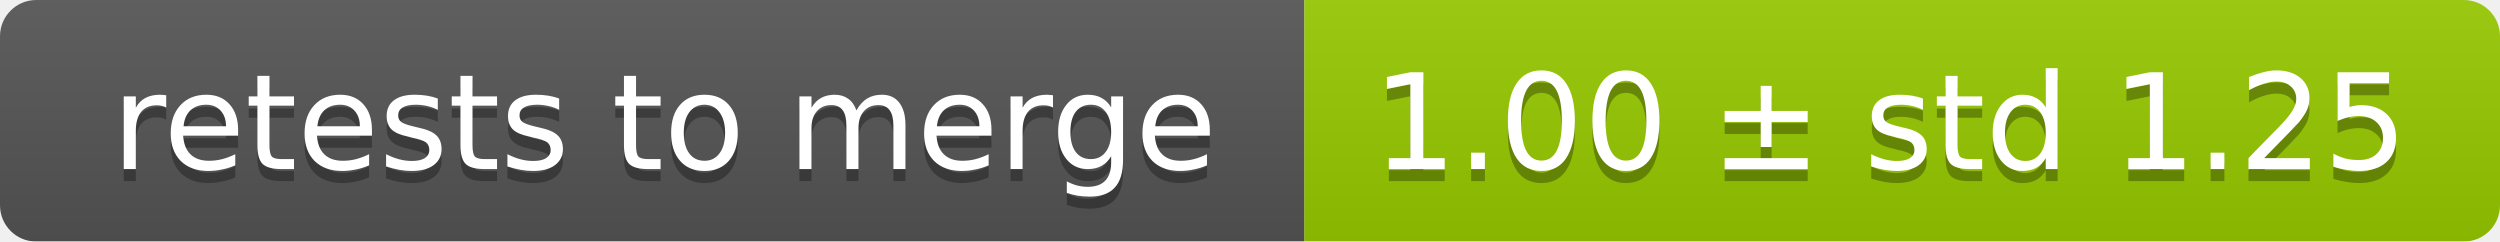
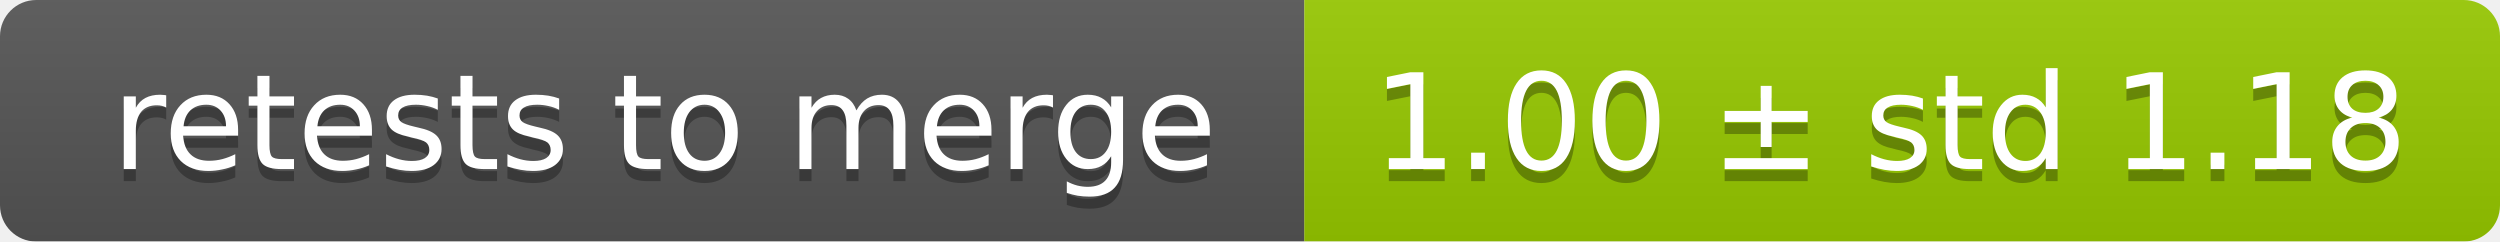
<svg xmlns="http://www.w3.org/2000/svg" width="207" height="20">
  <linearGradient id="smooth" x2="0" y2="100%">
    <stop offset="0" stop-color="#bbb" stop-opacity=".1" />
    <stop offset="1" stop-opacity=".1" />
  </linearGradient>
  <mask id="round">
    <rect width="207" height="20" rx="3" fill="#fff" />
  </mask>
  <g mask="url(#round)">
    <rect width="108" height="20" fill="#555" />
    <rect x="108" width="99" height="20" fill="#97ca00" />
    <rect width="207" height="20" fill="url(#smooth)" />
  </g>
  <g fill="#fff" text-anchor="middle" font-family="DejaVu Sans,Verdana,Geneva,sans-serif" font-size="11">
    <text x="55" y="15" fill="#010101" fill-opacity=".3">retests to merge</text>
    <text x="55" y="14">retests to merge</text>
-     <text x="156.5" y="15" fill="#010101" fill-opacity=".3">1.00 ± std 1.25</text>
-     <text x="156.5" y="14">1.00 ± std 1.25</text>
+     <text x="156.5" y="15" fill="#010101" fill-opacity=".3">1.00 ± std 1.18</text>
+     <text x="156.5" y="14">1.00 ± std 1.18</text>
  </g>
</svg>
